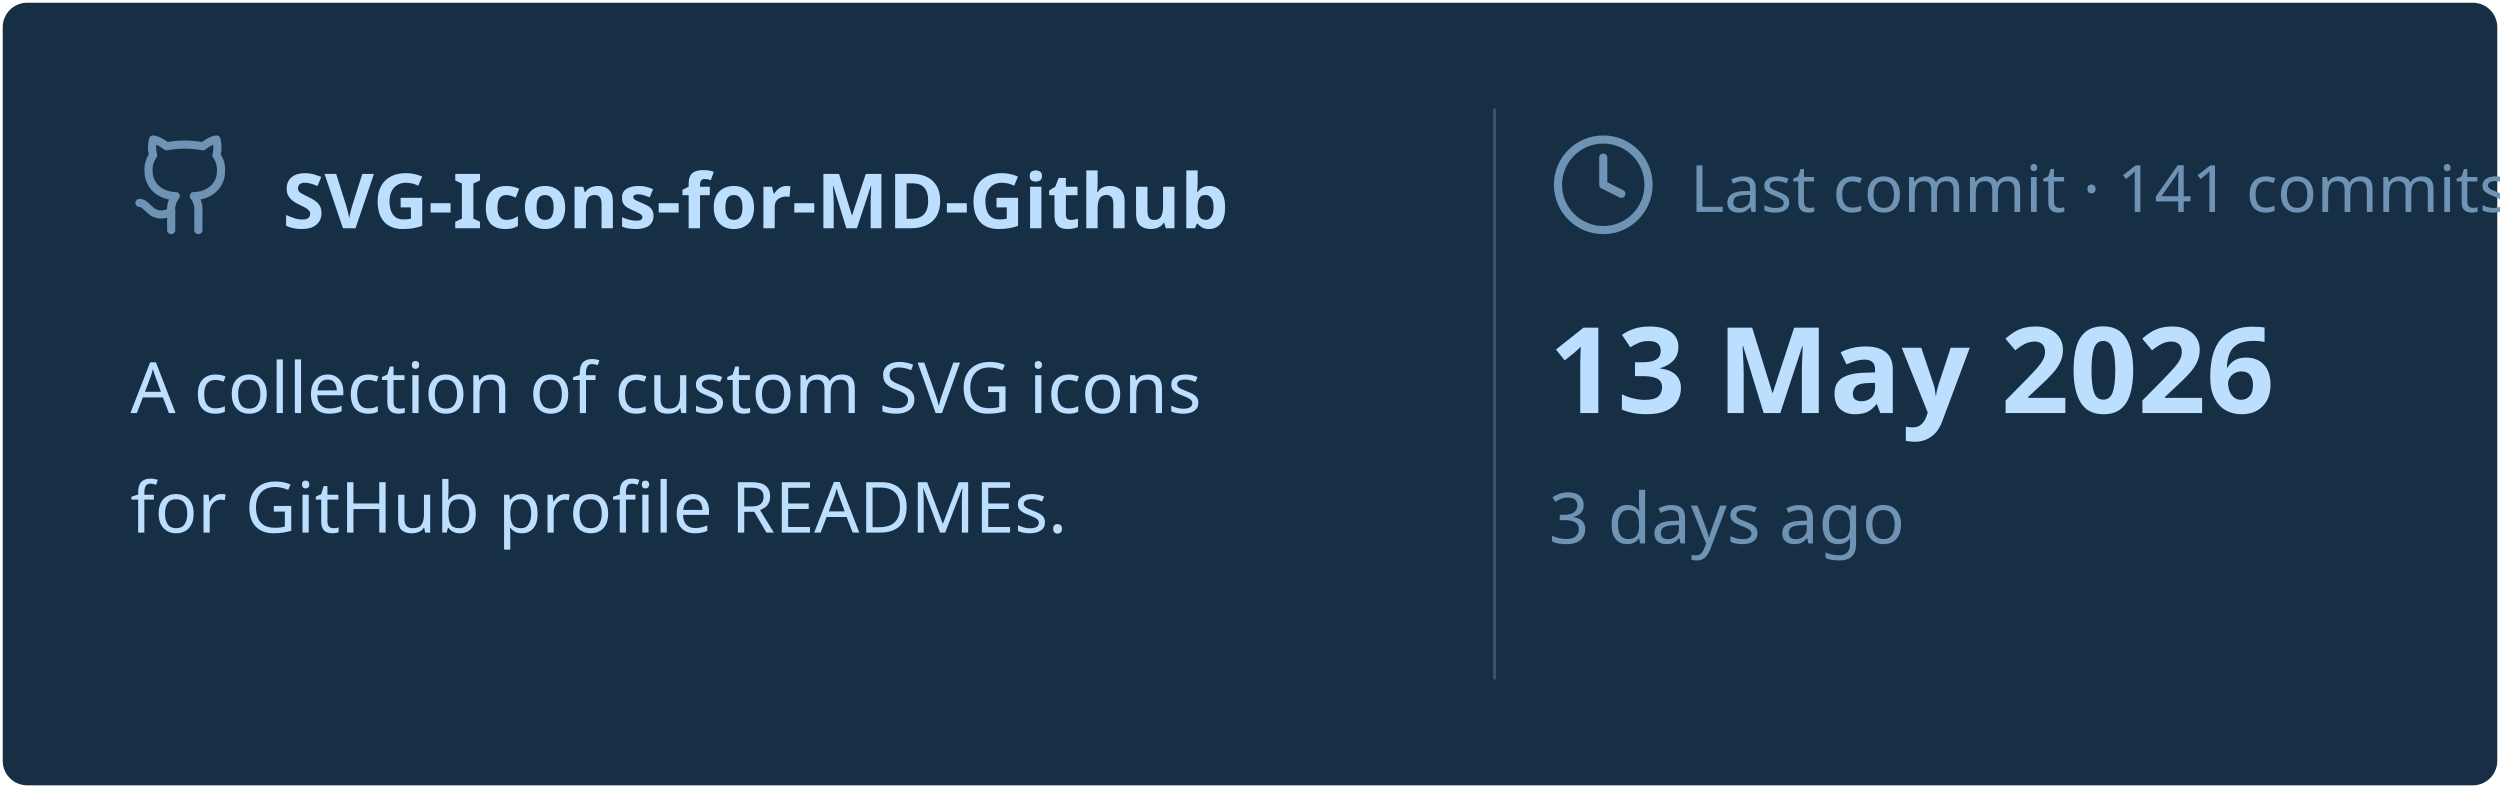
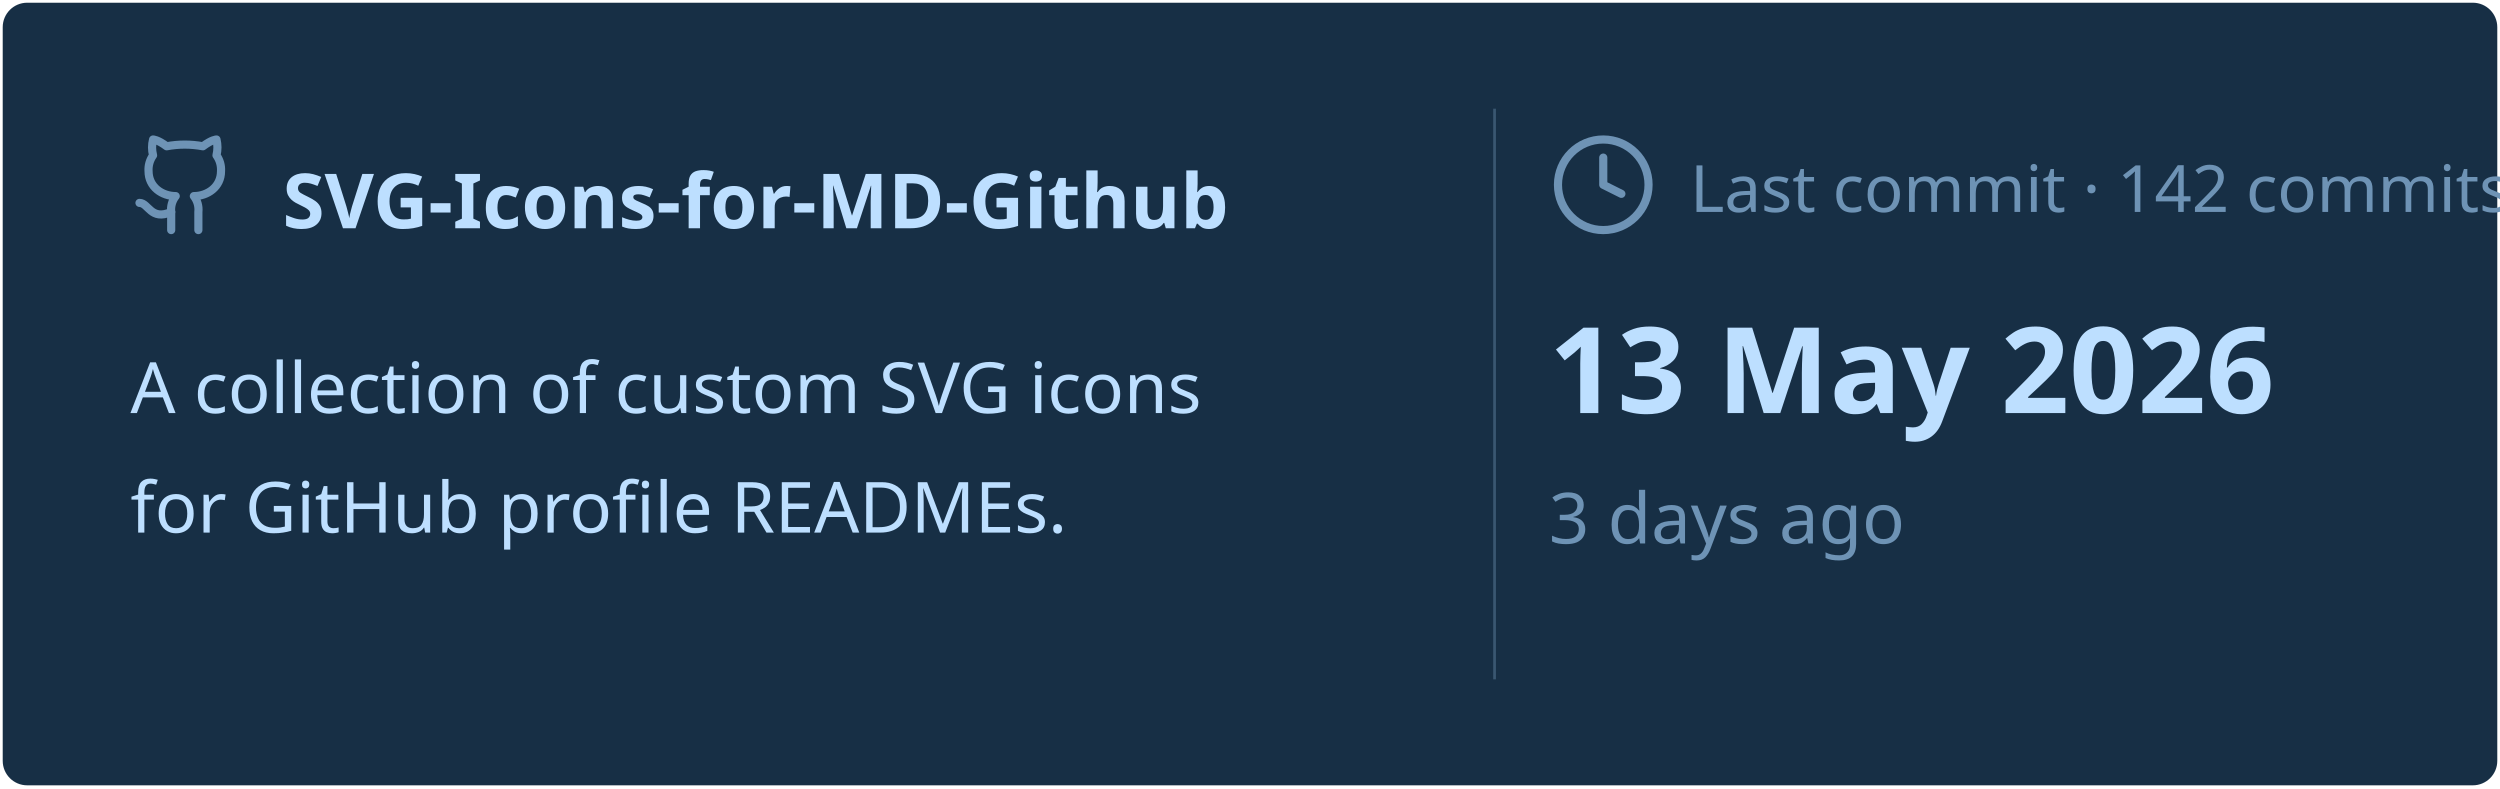
<svg xmlns="http://www.w3.org/2000/svg" viewBox="0 0 460 145" width="460px" height="145px">
  <rect stroke="#000000" stroke-opacity="0" fill="#172F45" rx="4.5" x="0.5" y="0.5" width="459" height="144" />
  <g transform="translate(24, 42)">
    <svg x="0" y="-18" width="20" height="20" viewBox="0 0 24 24" fill="none" stroke="#6E93B5" stroke-width="1.8" stroke-linecap="round" stroke-linejoin="round">
      <path d="M15 22v-4a4.8 4.8 0 0 0-1-3.5c3 0 6-2 6-5.5.08-1.25-.27-2.48-1-3.5.28-1.15.28-2.35 0-3.5 0 0-1 0-3 1.5-2.64-.5-5.36-.5-8 0C6 2 5 2 5 2c-.3 1.15-.3 2.35 0 3.5A5.403 5.403 0 0 0 4 9c0 3.5 3 5.5 6 5.5-.39.49-.68 1.05-.85 1.65-.17.6-.22 1.23-.15 1.85v4" />
      <path d="M9 18c-4.51 2-5-2-7-2" />
    </svg>
    <text x="28" y="0" font-family="&quot;Segoe UI&quot;, Ubuntu, sans-serif" font-size="14" font-weight="700" fill="#BDDFFF">SVG-Icons-for-MD-Github</text>
  </g>
  <text x="24" y="76" font-family="&quot;Segoe UI&quot;, Ubuntu, sans-serif" font-size="13" font-weight="400" fill="#BDDFFF">A collection of custom SVG icons</text>
  <text x="24" y="98" font-family="&quot;Segoe UI&quot;, Ubuntu, sans-serif" font-size="13" font-weight="400" fill="#BDDFFF">for GitHub profile READMEs.</text>
  <line x1="275" y1="20" x2="275" y2="125" stroke="#6E93B5" stroke-width="0.5" stroke-opacity="0.4" />
  <svg x="285" y="24" width="20" height="20" viewBox="0 0 24 24" fill="none" stroke="#6E93B5" stroke-width="1.8" stroke-linecap="round" stroke-linejoin="round">
    <circle cx="12" cy="12" r="10" />
    <polyline points="12 6 12 12 16 14" />
  </svg>
-   <text x="311" y="39" font-family="&quot;Segoe UI&quot;, Ubuntu, sans-serif" font-size="12" font-weight="400" fill="#6E93B5">Last commit · 141 commits</text>
+   <text x="311" y="39" font-family="&quot;Segoe UI&quot;, Ubuntu, sans-serif" font-size="12" font-weight="400" fill="#6E93B5">Last commit · 142 commits</text>
  <text x="285" y="76" font-family="&quot;Segoe UI&quot;, Ubuntu, sans-serif" font-size="22" font-weight="700" fill="#BDDFFF">13 May 2026</text>
  <text x="285" y="100" font-family="&quot;Segoe UI&quot;, Ubuntu, sans-serif" font-size="13" font-weight="400" fill="#6E93B5">3 days ago</text>
</svg>
